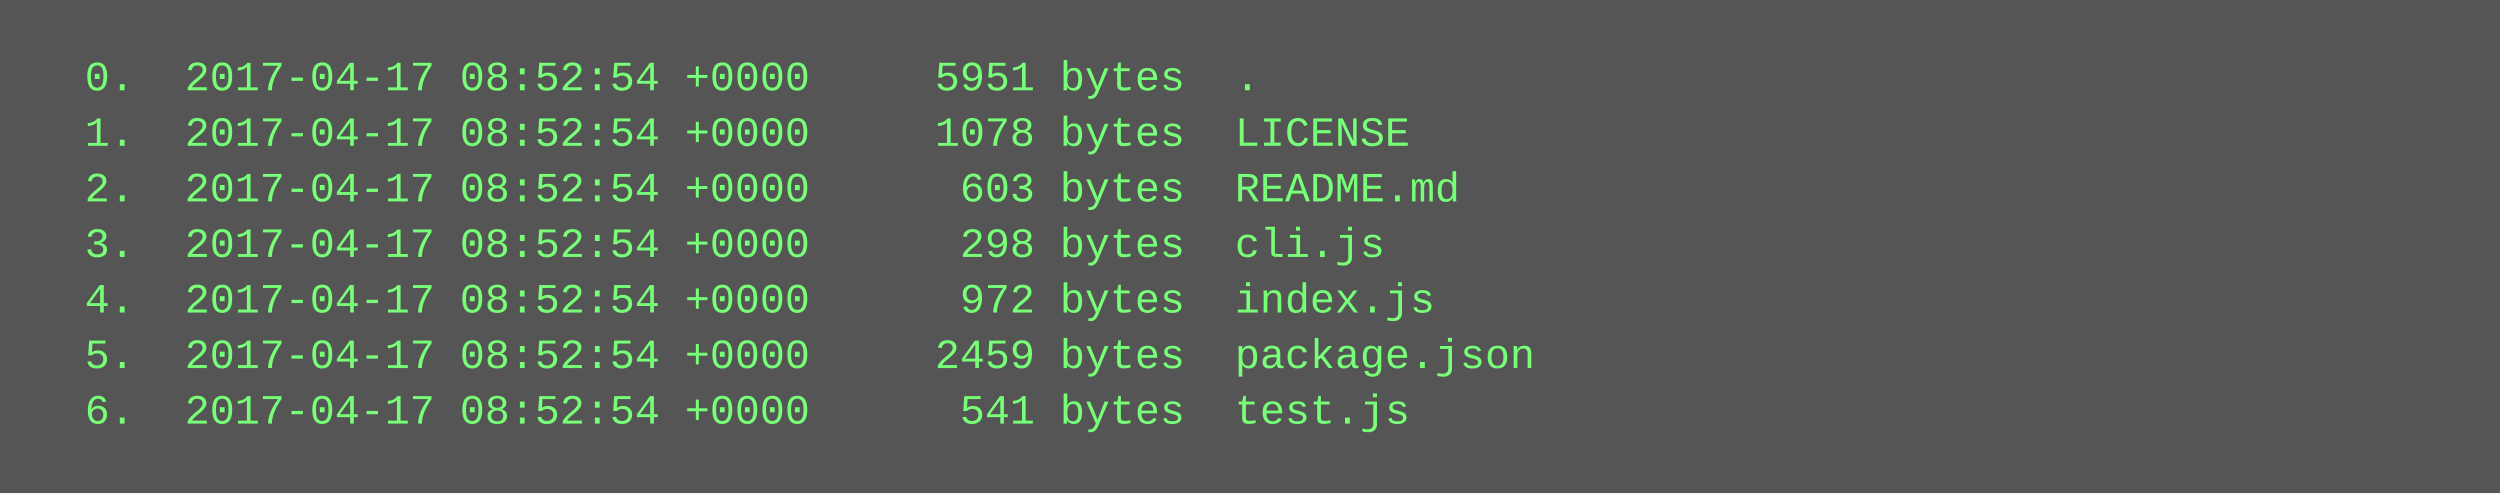
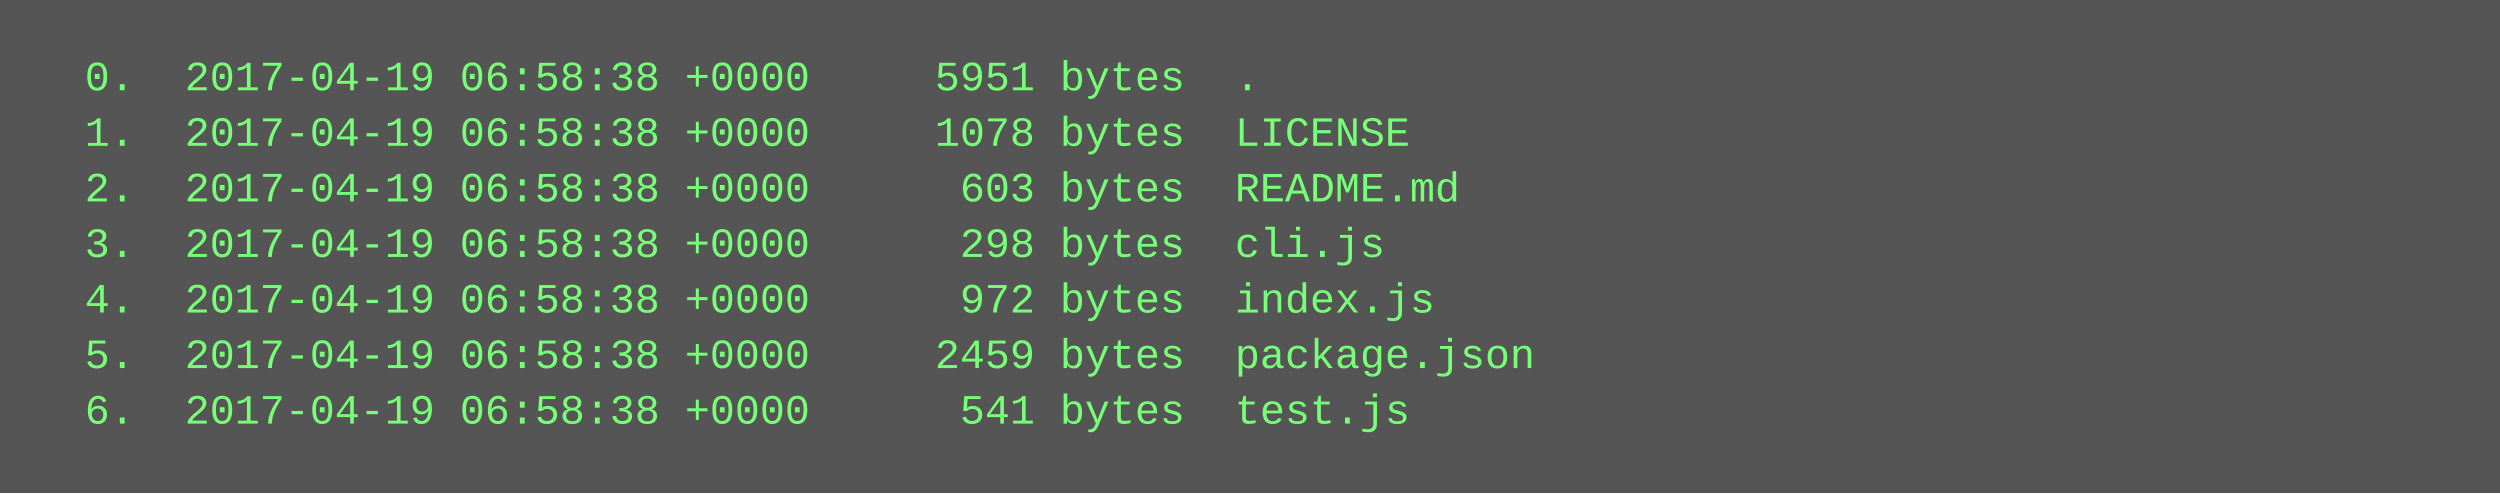
<svg xmlns="http://www.w3.org/2000/svg" height="142" width="720">
  <rect height="142" fill="#555" width="720" />
  <text fill="#7f7" font-family="Courier New" font-size="12" xml:space="preserve">
-     <tspan x="10" y="26">  0.  2017-04-17 08:52:54 +0000     5951 bytes  .</tspan>
-     <tspan x="10" y="42">  1.  2017-04-17 08:52:54 +0000     1078 bytes  LICENSE</tspan>
-     <tspan x="10" y="58">  2.  2017-04-17 08:52:54 +0000      603 bytes  README.md</tspan>
-     <tspan x="10" y="74">  3.  2017-04-17 08:52:54 +0000      298 bytes  cli.js</tspan>
-     <tspan x="10" y="90">  4.  2017-04-17 08:52:54 +0000      972 bytes  index.js</tspan>
-     <tspan x="10" y="106">  5.  2017-04-17 08:52:54 +0000     2459 bytes  package.json</tspan>
-     <tspan x="10" y="122">  6.  2017-04-17 08:52:54 +0000      541 bytes  test.js</tspan>
+     <tspan x="10" y="26">  0.  2017-04-19 06:58:38 +0000     5951 bytes  .</tspan>
+     <tspan x="10" y="42">  1.  2017-04-19 06:58:38 +0000     1078 bytes  LICENSE</tspan>
+     <tspan x="10" y="58">  2.  2017-04-19 06:58:38 +0000      603 bytes  README.md</tspan>
+     <tspan x="10" y="74">  3.  2017-04-19 06:58:38 +0000      298 bytes  cli.js</tspan>
+     <tspan x="10" y="90">  4.  2017-04-19 06:58:38 +0000      972 bytes  index.js</tspan>
+     <tspan x="10" y="106">  5.  2017-04-19 06:58:38 +0000     2459 bytes  package.json</tspan>
+     <tspan x="10" y="122">  6.  2017-04-19 06:58:38 +0000      541 bytes  test.js</tspan>
  </text>
</svg>
